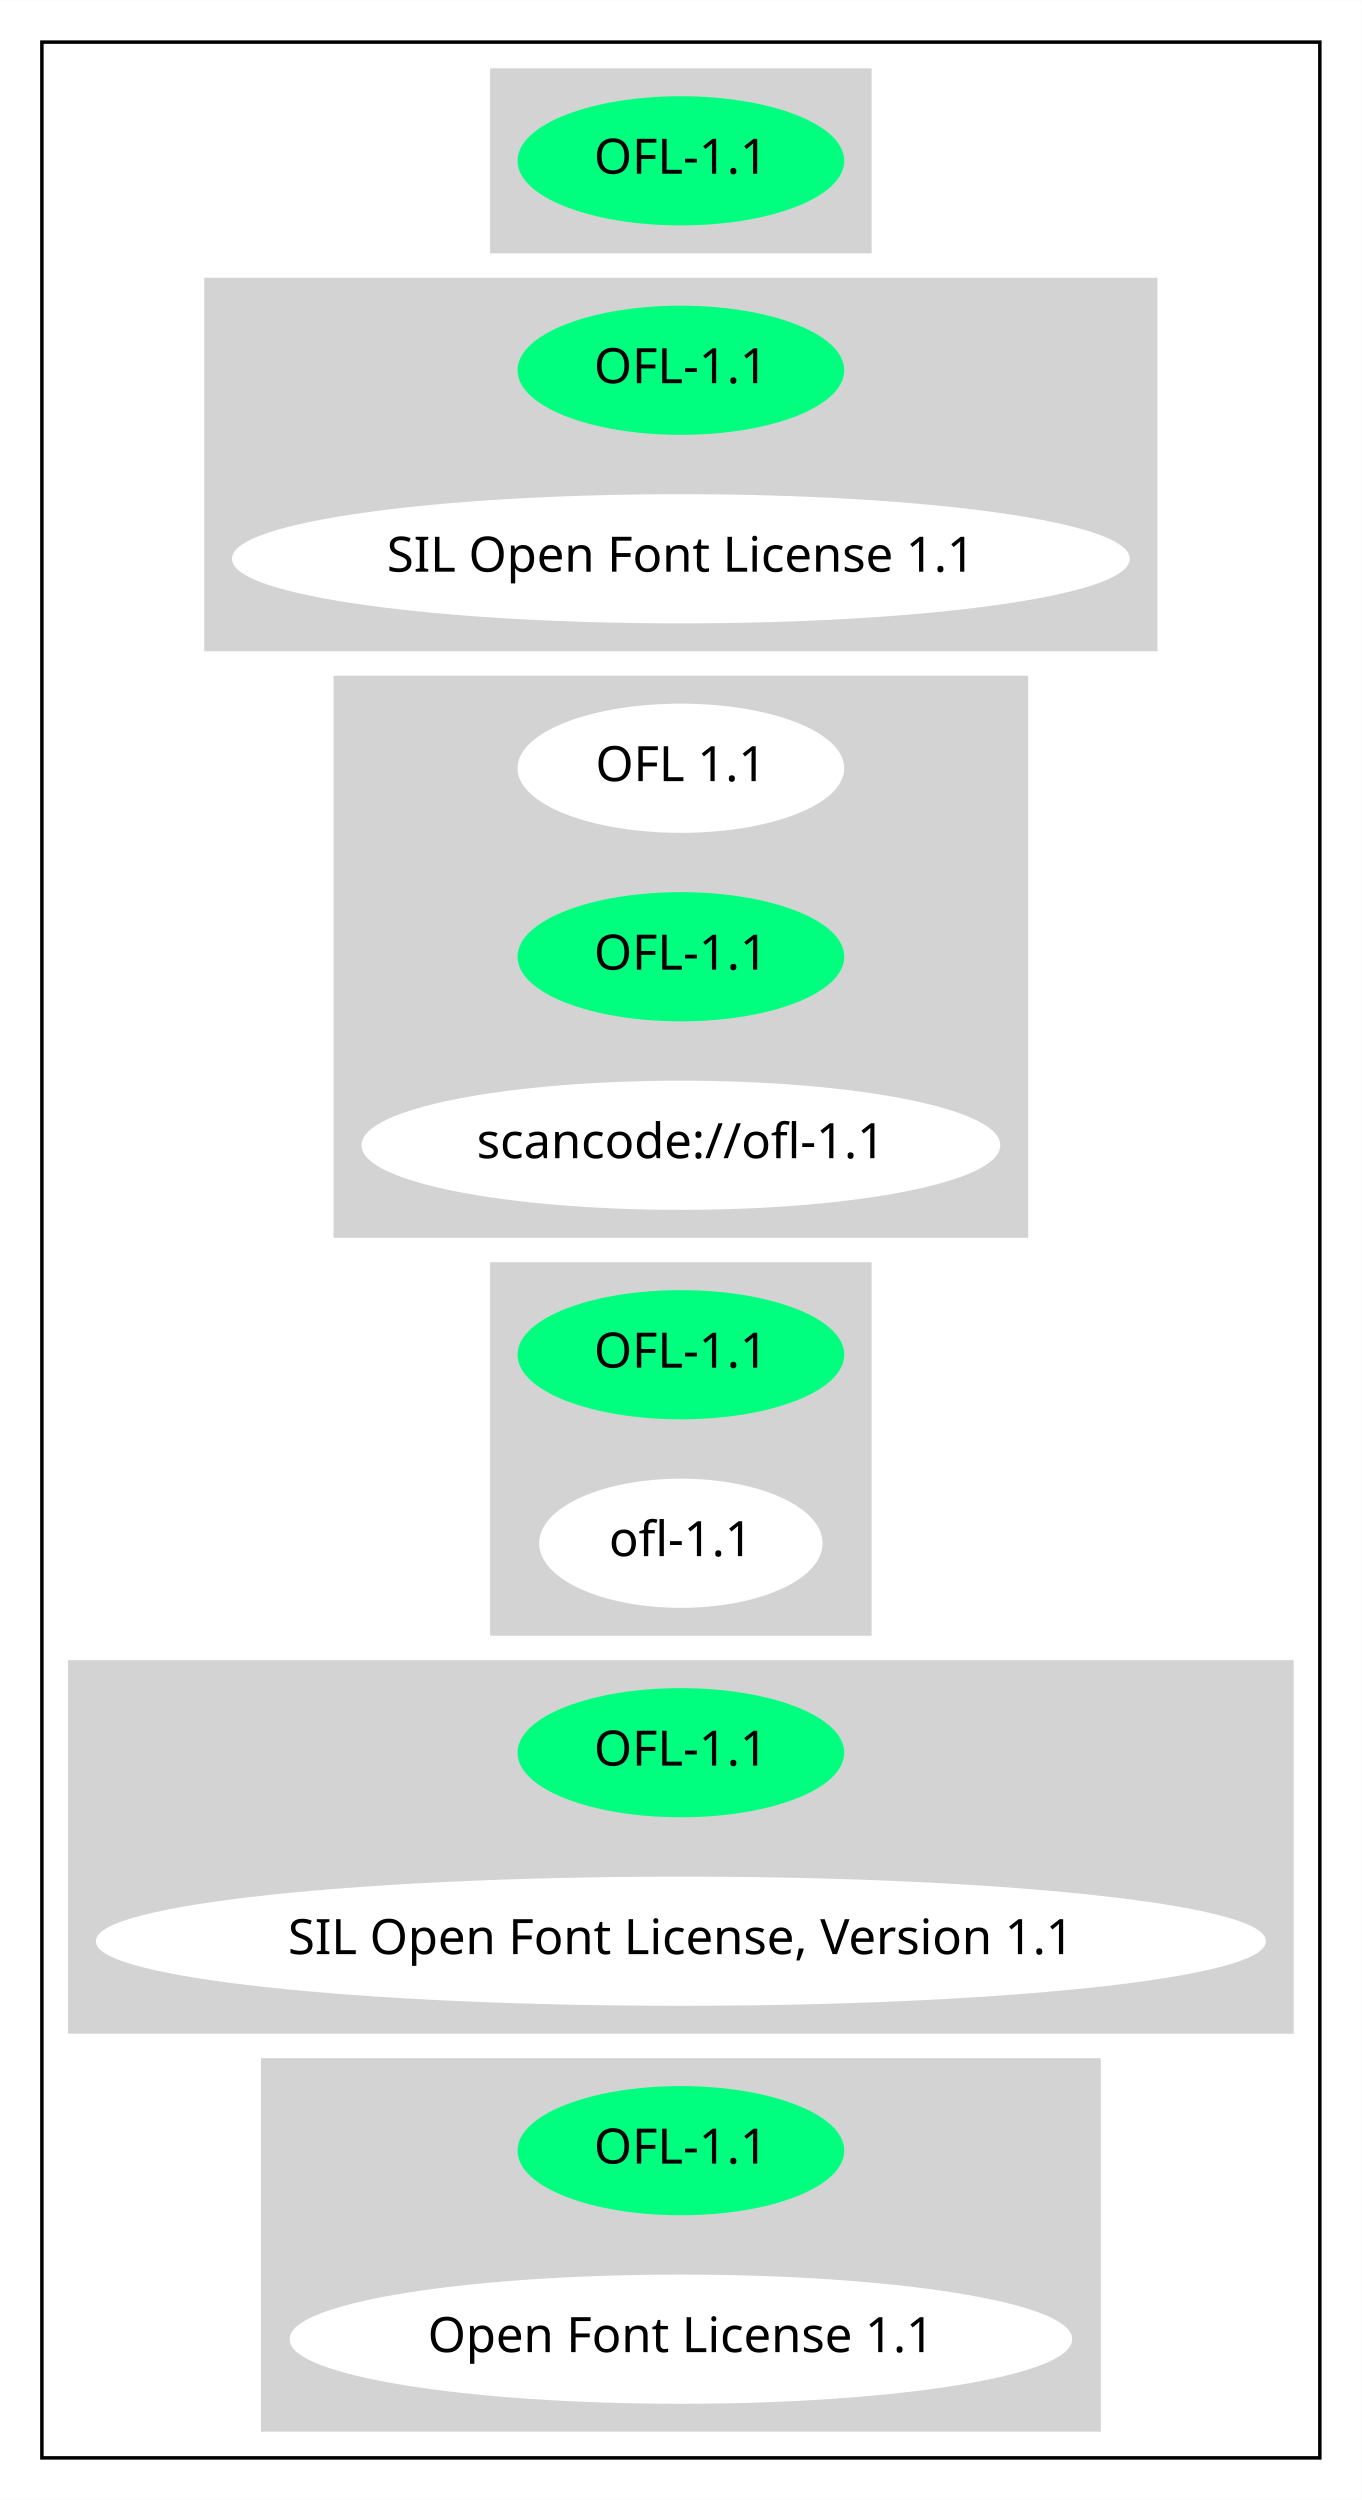
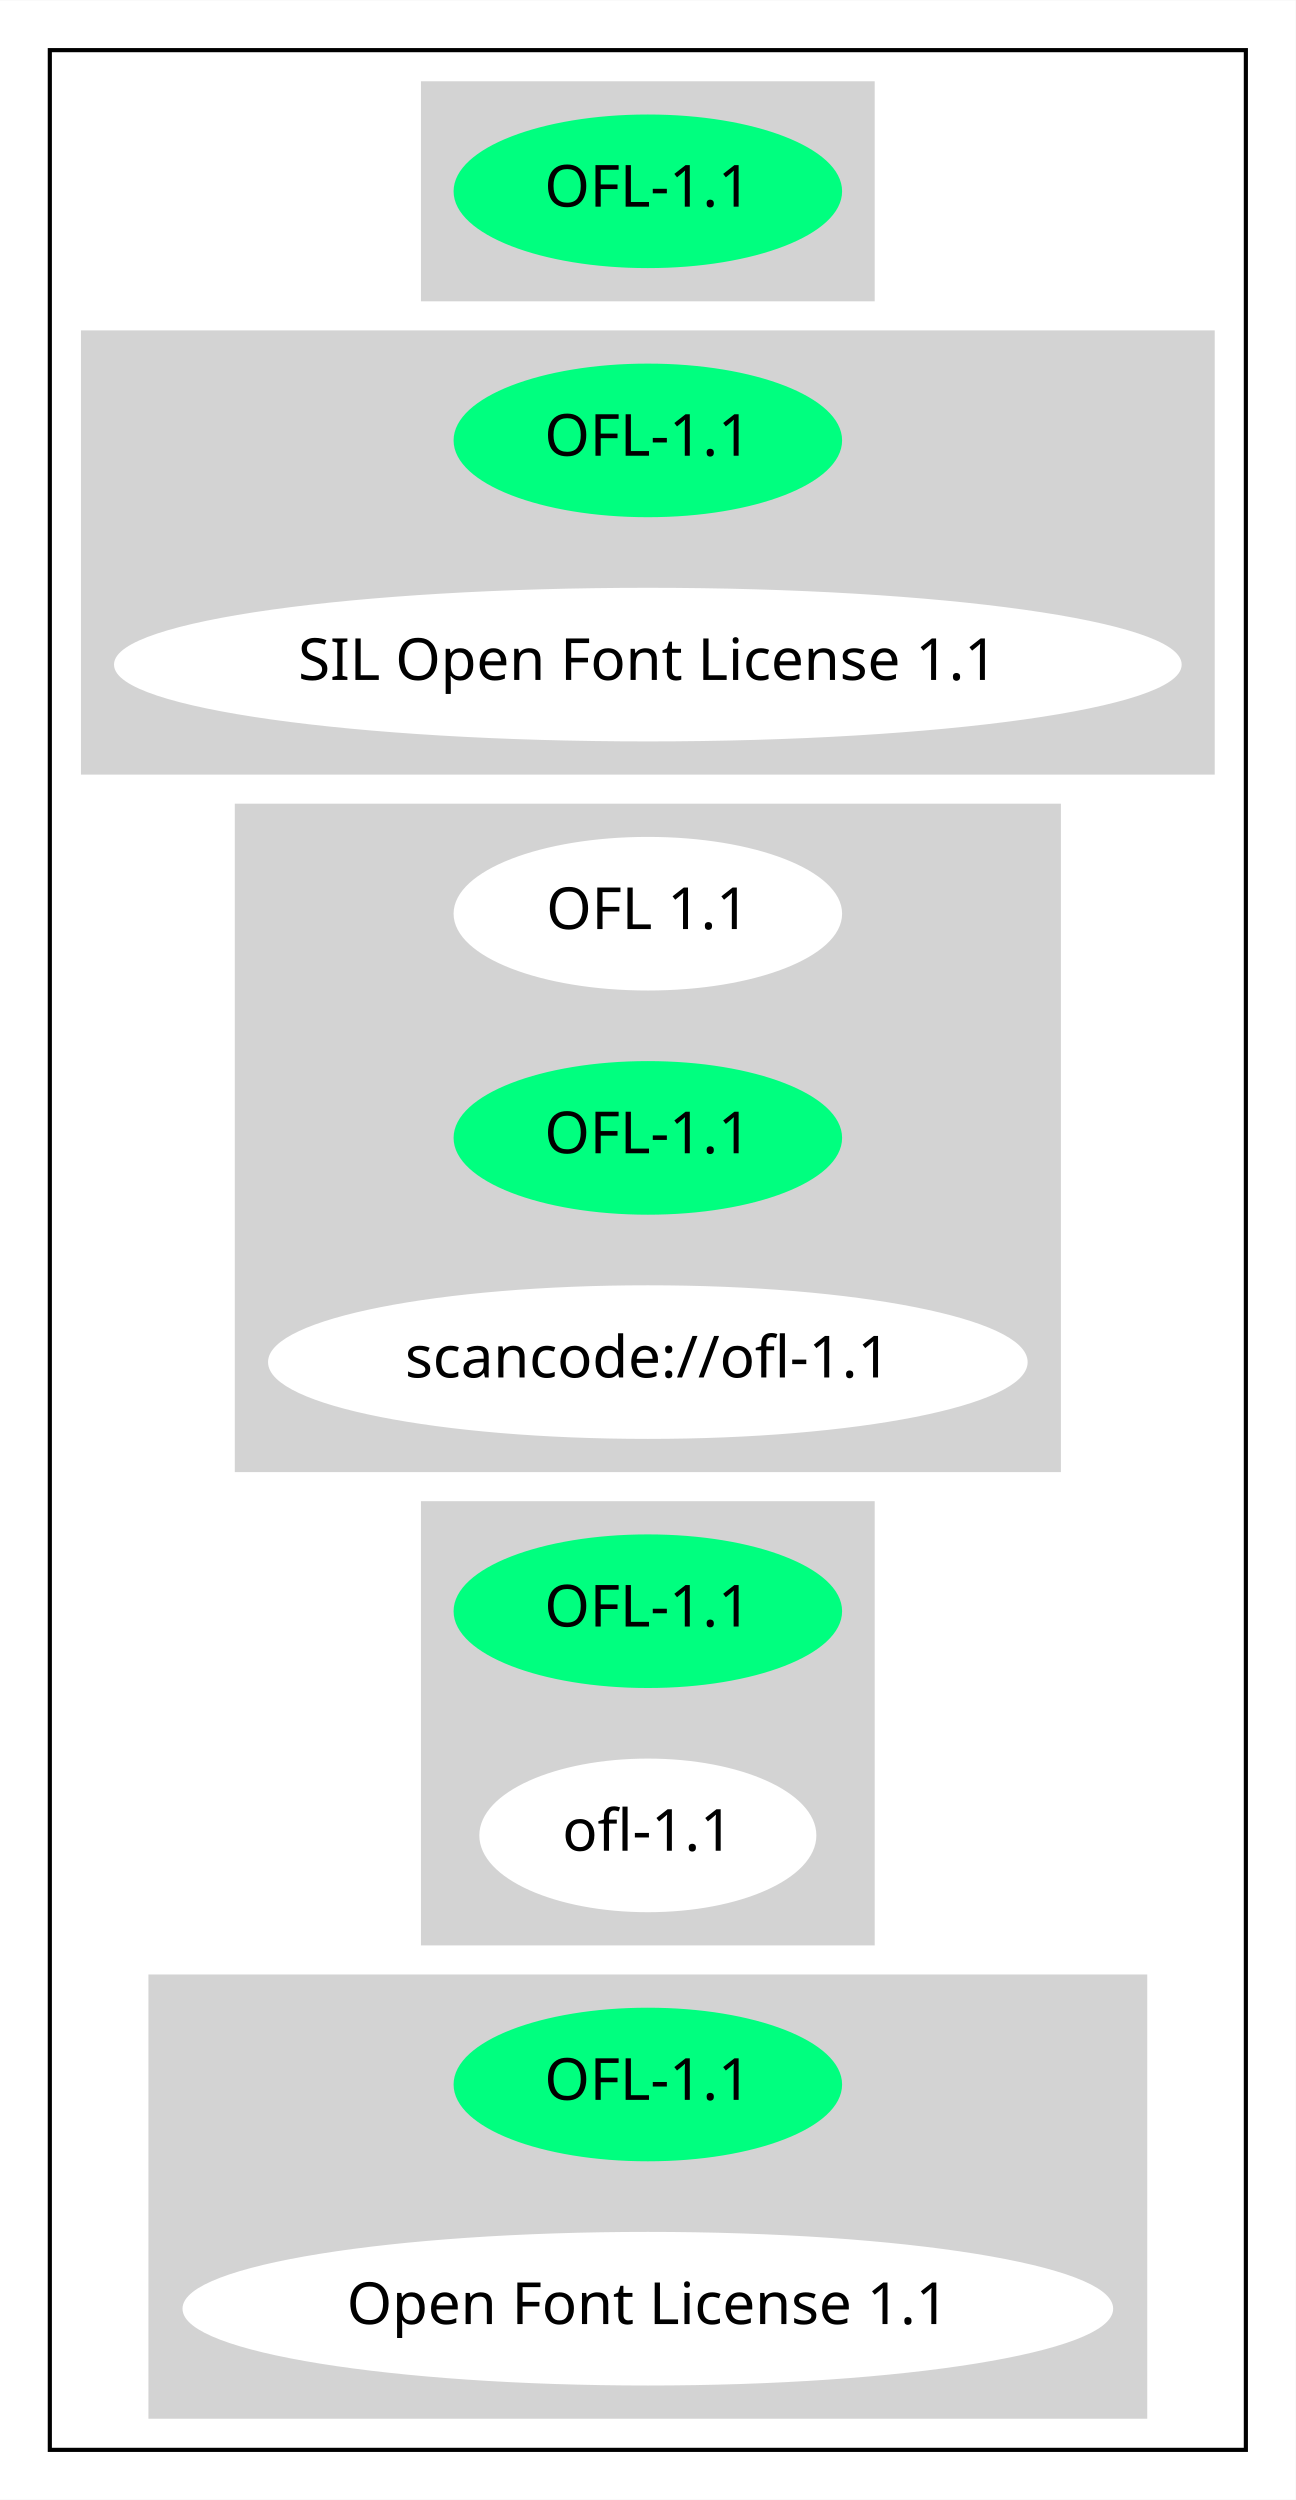
- <svg xmlns="http://www.w3.org/2000/svg" width="390pt" height="716pt" viewBox="0.00 0.00 390.07 716.00">
-   <g id="graph0" class="graph" transform="scale(1 1) rotate(0) translate(4 712)">
-     <polygon fill="white" stroke="transparent" points="-4,4 -4,-712 386.07,-712 386.07,4 -4,4" />
+ <svg xmlns="http://www.w3.org/2000/svg" width="312pt" height="602pt" viewBox="0.00 0.00 312.08 602.00">
+   <g id="graph0" class="graph" transform="scale(1 1) rotate(0) translate(4 598)">
+     <polygon fill="white" stroke="transparent" points="-4,4 -4,-598 308.08,-598 308.08,4 -4,4" />
    <g id="clust1" class="cluster">
-       <polygon fill="none" stroke="black" points="8,-8 8,-700 374.07,-700 374.07,-8 8,-8" />
+       <polygon fill="none" stroke="black" points="8,-8 8,-586 296.08,-586 296.08,-8 8,-8" />
    </g>
    <g id="clust2" class="cluster">
-       <polygon fill="lightgray" stroke="lightgray" points="136.89,-640 136.89,-692 245.18,-692 245.18,-640 136.89,-640" />
+       <polygon fill="lightgray" stroke="lightgray" points="97.89,-526 97.89,-578 206.18,-578 206.18,-526 97.89,-526" />
    </g>
    <g id="clust3" class="cluster">
-       <polygon fill="lightgray" stroke="lightgray" points="55,-526 55,-632 327.07,-632 327.07,-526 55,-526" />
+       <polygon fill="lightgray" stroke="lightgray" points="16,-412 16,-518 288.08,-518 288.08,-412 16,-412" />
    </g>
    <g id="clust4" class="cluster">
-       <polygon fill="lightgray" stroke="lightgray" points="92.04,-358 92.04,-518 290.03,-518 290.03,-358 92.04,-358" />
+       <polygon fill="lightgray" stroke="lightgray" points="53.05,-244 53.05,-404 251.03,-404 251.03,-244 53.05,-244" />
    </g>
    <g id="clust5" class="cluster">
-       <polygon fill="lightgray" stroke="lightgray" points="136.89,-244 136.89,-350 245.18,-350 245.18,-244 136.89,-244" />
+       <polygon fill="lightgray" stroke="lightgray" points="97.89,-130 97.89,-236 206.18,-236 206.18,-130 97.89,-130" />
    </g>
    <g id="clust6" class="cluster">
-       <polygon fill="lightgray" stroke="lightgray" points="16,-130 16,-236 366.07,-236 366.07,-130 16,-130" />
-     </g>
-     <g id="clust7" class="cluster">
-       <polygon fill="lightgray" stroke="lightgray" points="71.25,-16 71.25,-122 310.83,-122 310.83,-16 71.25,-16" />
+       <polygon fill="lightgray" stroke="lightgray" points="32.25,-16 32.25,-122 271.83,-122 271.83,-16 32.25,-16" />
    </g>
    <g id="node1" class="node">
-       <ellipse fill="springgreen" stroke="springgreen" cx="191.04" cy="-666" rx="46.29" ry="18" />
-       <text text-anchor="middle" x="191.04" y="-662.3" font-family="Times-Roman" font-size="14.00">OFL-1.1</text>
+       <ellipse fill="springgreen" stroke="springgreen" cx="152.04" cy="-552" rx="46.29" ry="18" />
+       <text text-anchor="middle" x="152.04" y="-548.3" font-family="Times-Roman" font-size="14.00">OFL-1.1</text>
    </g>
    <g id="node2" class="node">
-       <ellipse fill="springgreen" stroke="springgreen" cx="191.04" cy="-606" rx="46.29" ry="18" />
-       <text text-anchor="middle" x="191.04" y="-602.3" font-family="Times-Roman" font-size="14.00">OFL-1.1</text>
+       <ellipse fill="springgreen" stroke="springgreen" cx="152.04" cy="-492" rx="46.29" ry="18" />
+       <text text-anchor="middle" x="152.04" y="-488.3" font-family="Times-Roman" font-size="14.00">OFL-1.1</text>
    </g>
    <g id="node3" class="node">
-       <ellipse fill="white" stroke="white" cx="191.04" cy="-552" rx="128.08" ry="18" />
-       <text text-anchor="middle" x="191.04" y="-548.3" font-family="Times-Roman" font-size="14.00">SIL Open Font License 1.1</text>
+       <ellipse fill="white" stroke="white" cx="152.04" cy="-438" rx="128.08" ry="18" />
+       <text text-anchor="middle" x="152.04" y="-434.3" font-family="Times-Roman" font-size="14.00">SIL Open Font License 1.1</text>
    </g>
    <g id="node4" class="node">
-       <ellipse fill="white" stroke="white" cx="191.04" cy="-492" rx="46.29" ry="18" />
-       <text text-anchor="middle" x="191.04" y="-488.3" font-family="Times-Roman" font-size="14.00">OFL 1.1</text>
+       <ellipse fill="white" stroke="white" cx="152.04" cy="-378" rx="46.29" ry="18" />
+       <text text-anchor="middle" x="152.04" y="-374.3" font-family="Times-Roman" font-size="14.00">OFL 1.1</text>
    </g>
    <g id="node5" class="node">
-       <ellipse fill="springgreen" stroke="springgreen" cx="191.04" cy="-438" rx="46.29" ry="18" />
-       <text text-anchor="middle" x="191.04" y="-434.3" font-family="Times-Roman" font-size="14.00">OFL-1.1</text>
+       <ellipse fill="springgreen" stroke="springgreen" cx="152.04" cy="-324" rx="46.29" ry="18" />
+       <text text-anchor="middle" x="152.04" y="-320.3" font-family="Times-Roman" font-size="14.00">OFL-1.1</text>
    </g>
    <g id="node6" class="node">
-       <ellipse fill="white" stroke="white" cx="191.04" cy="-384" rx="90.98" ry="18" />
-       <text text-anchor="middle" x="191.04" y="-380.3" font-family="Times-Roman" font-size="14.00">scancode://ofl-1.1</text>
+       <ellipse fill="white" stroke="white" cx="152.04" cy="-270" rx="90.98" ry="18" />
+       <text text-anchor="middle" x="152.04" y="-266.3" font-family="Times-Roman" font-size="14.00">scancode://ofl-1.1</text>
    </g>
    <g id="node7" class="node">
-       <ellipse fill="springgreen" stroke="springgreen" cx="191.04" cy="-324" rx="46.29" ry="18" />
-       <text text-anchor="middle" x="191.04" y="-320.3" font-family="Times-Roman" font-size="14.00">OFL-1.1</text>
+       <ellipse fill="springgreen" stroke="springgreen" cx="152.04" cy="-210" rx="46.29" ry="18" />
+       <text text-anchor="middle" x="152.04" y="-206.3" font-family="Times-Roman" font-size="14.00">OFL-1.1</text>
    </g>
    <g id="node8" class="node">
-       <ellipse fill="white" stroke="white" cx="191.04" cy="-270" rx="40.09" ry="18" />
-       <text text-anchor="middle" x="191.04" y="-266.3" font-family="Times-Roman" font-size="14.00">ofl-1.1</text>
+       <ellipse fill="white" stroke="white" cx="152.04" cy="-156" rx="40.09" ry="18" />
+       <text text-anchor="middle" x="152.04" y="-152.3" font-family="Times-Roman" font-size="14.00">ofl-1.1</text>
    </g>
    <g id="node9" class="node">
-       <ellipse fill="springgreen" stroke="springgreen" cx="191.04" cy="-210" rx="46.29" ry="18" />
-       <text text-anchor="middle" x="191.04" y="-206.3" font-family="Times-Roman" font-size="14.00">OFL-1.1</text>
+       <ellipse fill="springgreen" stroke="springgreen" cx="152.04" cy="-96" rx="46.29" ry="18" />
+       <text text-anchor="middle" x="152.04" y="-92.3" font-family="Times-Roman" font-size="14.00">OFL-1.1</text>
    </g>
    <g id="node10" class="node">
-       <ellipse fill="white" stroke="white" cx="191.04" cy="-156" rx="167.07" ry="18" />
-       <text text-anchor="middle" x="191.04" y="-152.3" font-family="Times-Roman" font-size="14.00">SIL Open Font License, Version 1.1</text>
-     </g>
-     <g id="node11" class="node">
-       <ellipse fill="springgreen" stroke="springgreen" cx="191.04" cy="-96" rx="46.29" ry="18" />
-       <text text-anchor="middle" x="191.04" y="-92.3" font-family="Times-Roman" font-size="14.00">OFL-1.1</text>
-     </g>
-     <g id="node12" class="node">
-       <ellipse fill="white" stroke="white" cx="191.04" cy="-42" rx="111.58" ry="18" />
-       <text text-anchor="middle" x="191.04" y="-38.3" font-family="Times-Roman" font-size="14.00">Open Font License 1.1</text>
+       <ellipse fill="white" stroke="white" cx="152.04" cy="-42" rx="111.58" ry="18" />
+       <text text-anchor="middle" x="152.04" y="-38.3" font-family="Times-Roman" font-size="14.00">Open Font License 1.1</text>
    </g>
  </g>
</svg>
